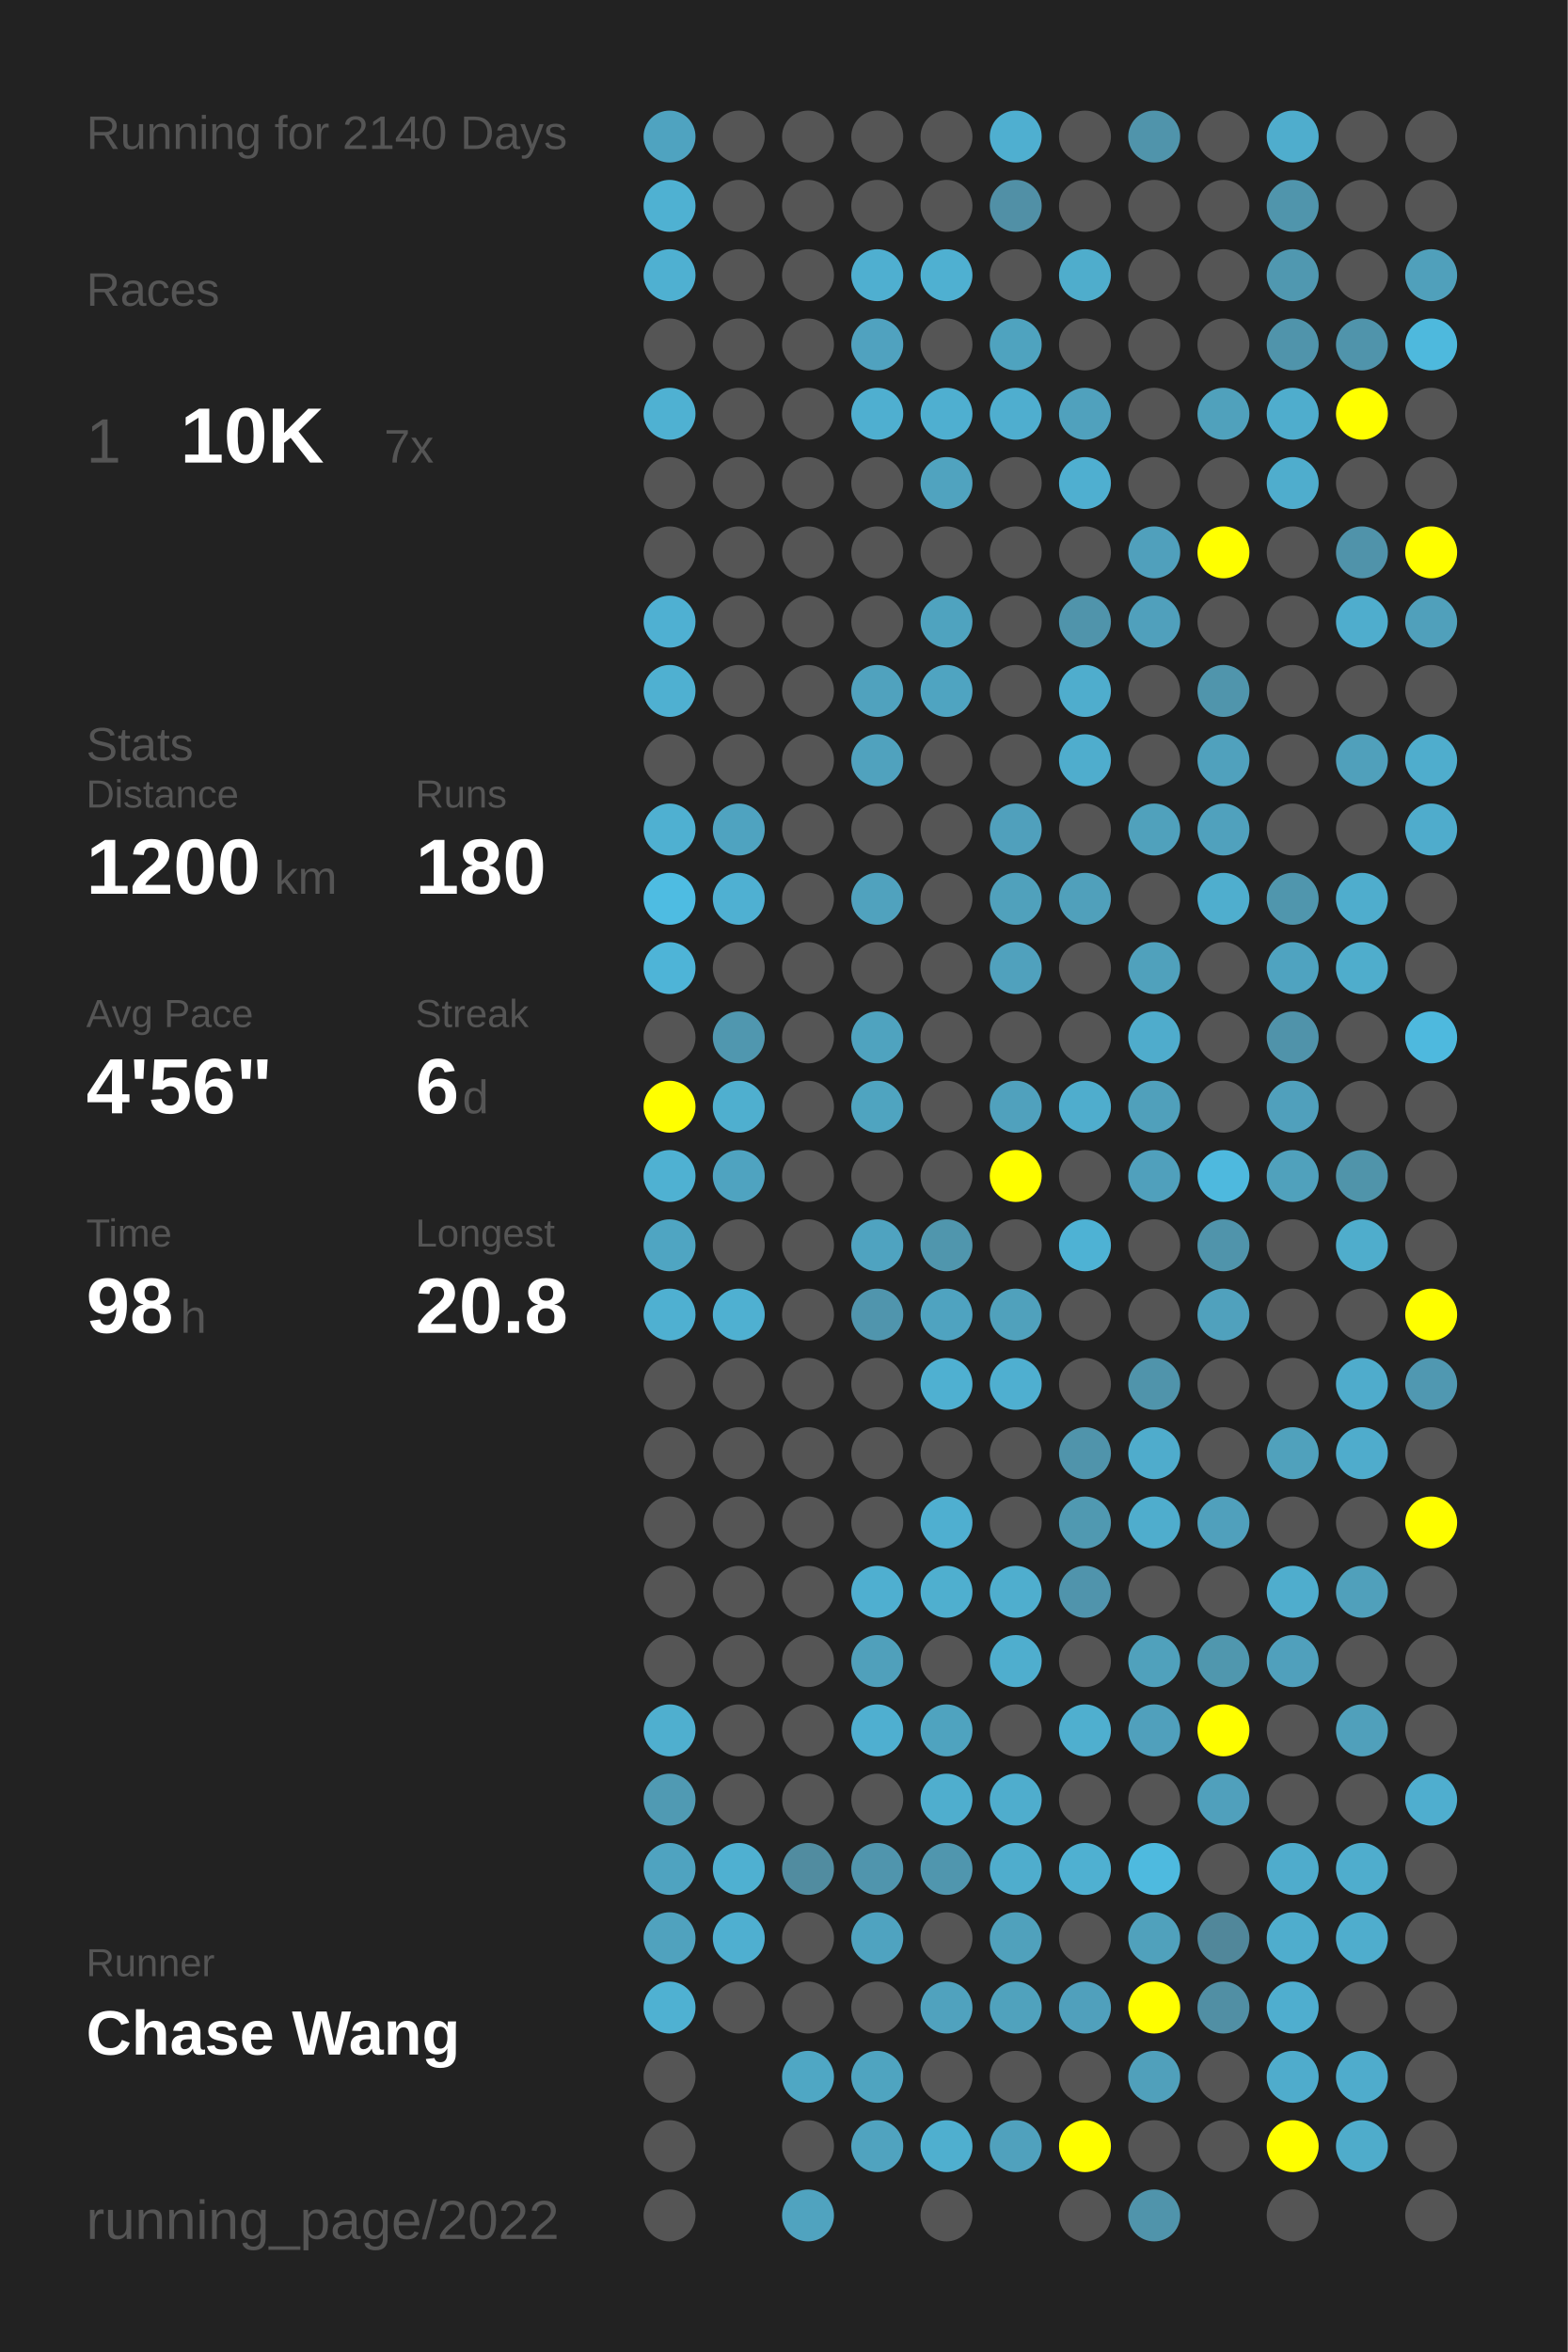
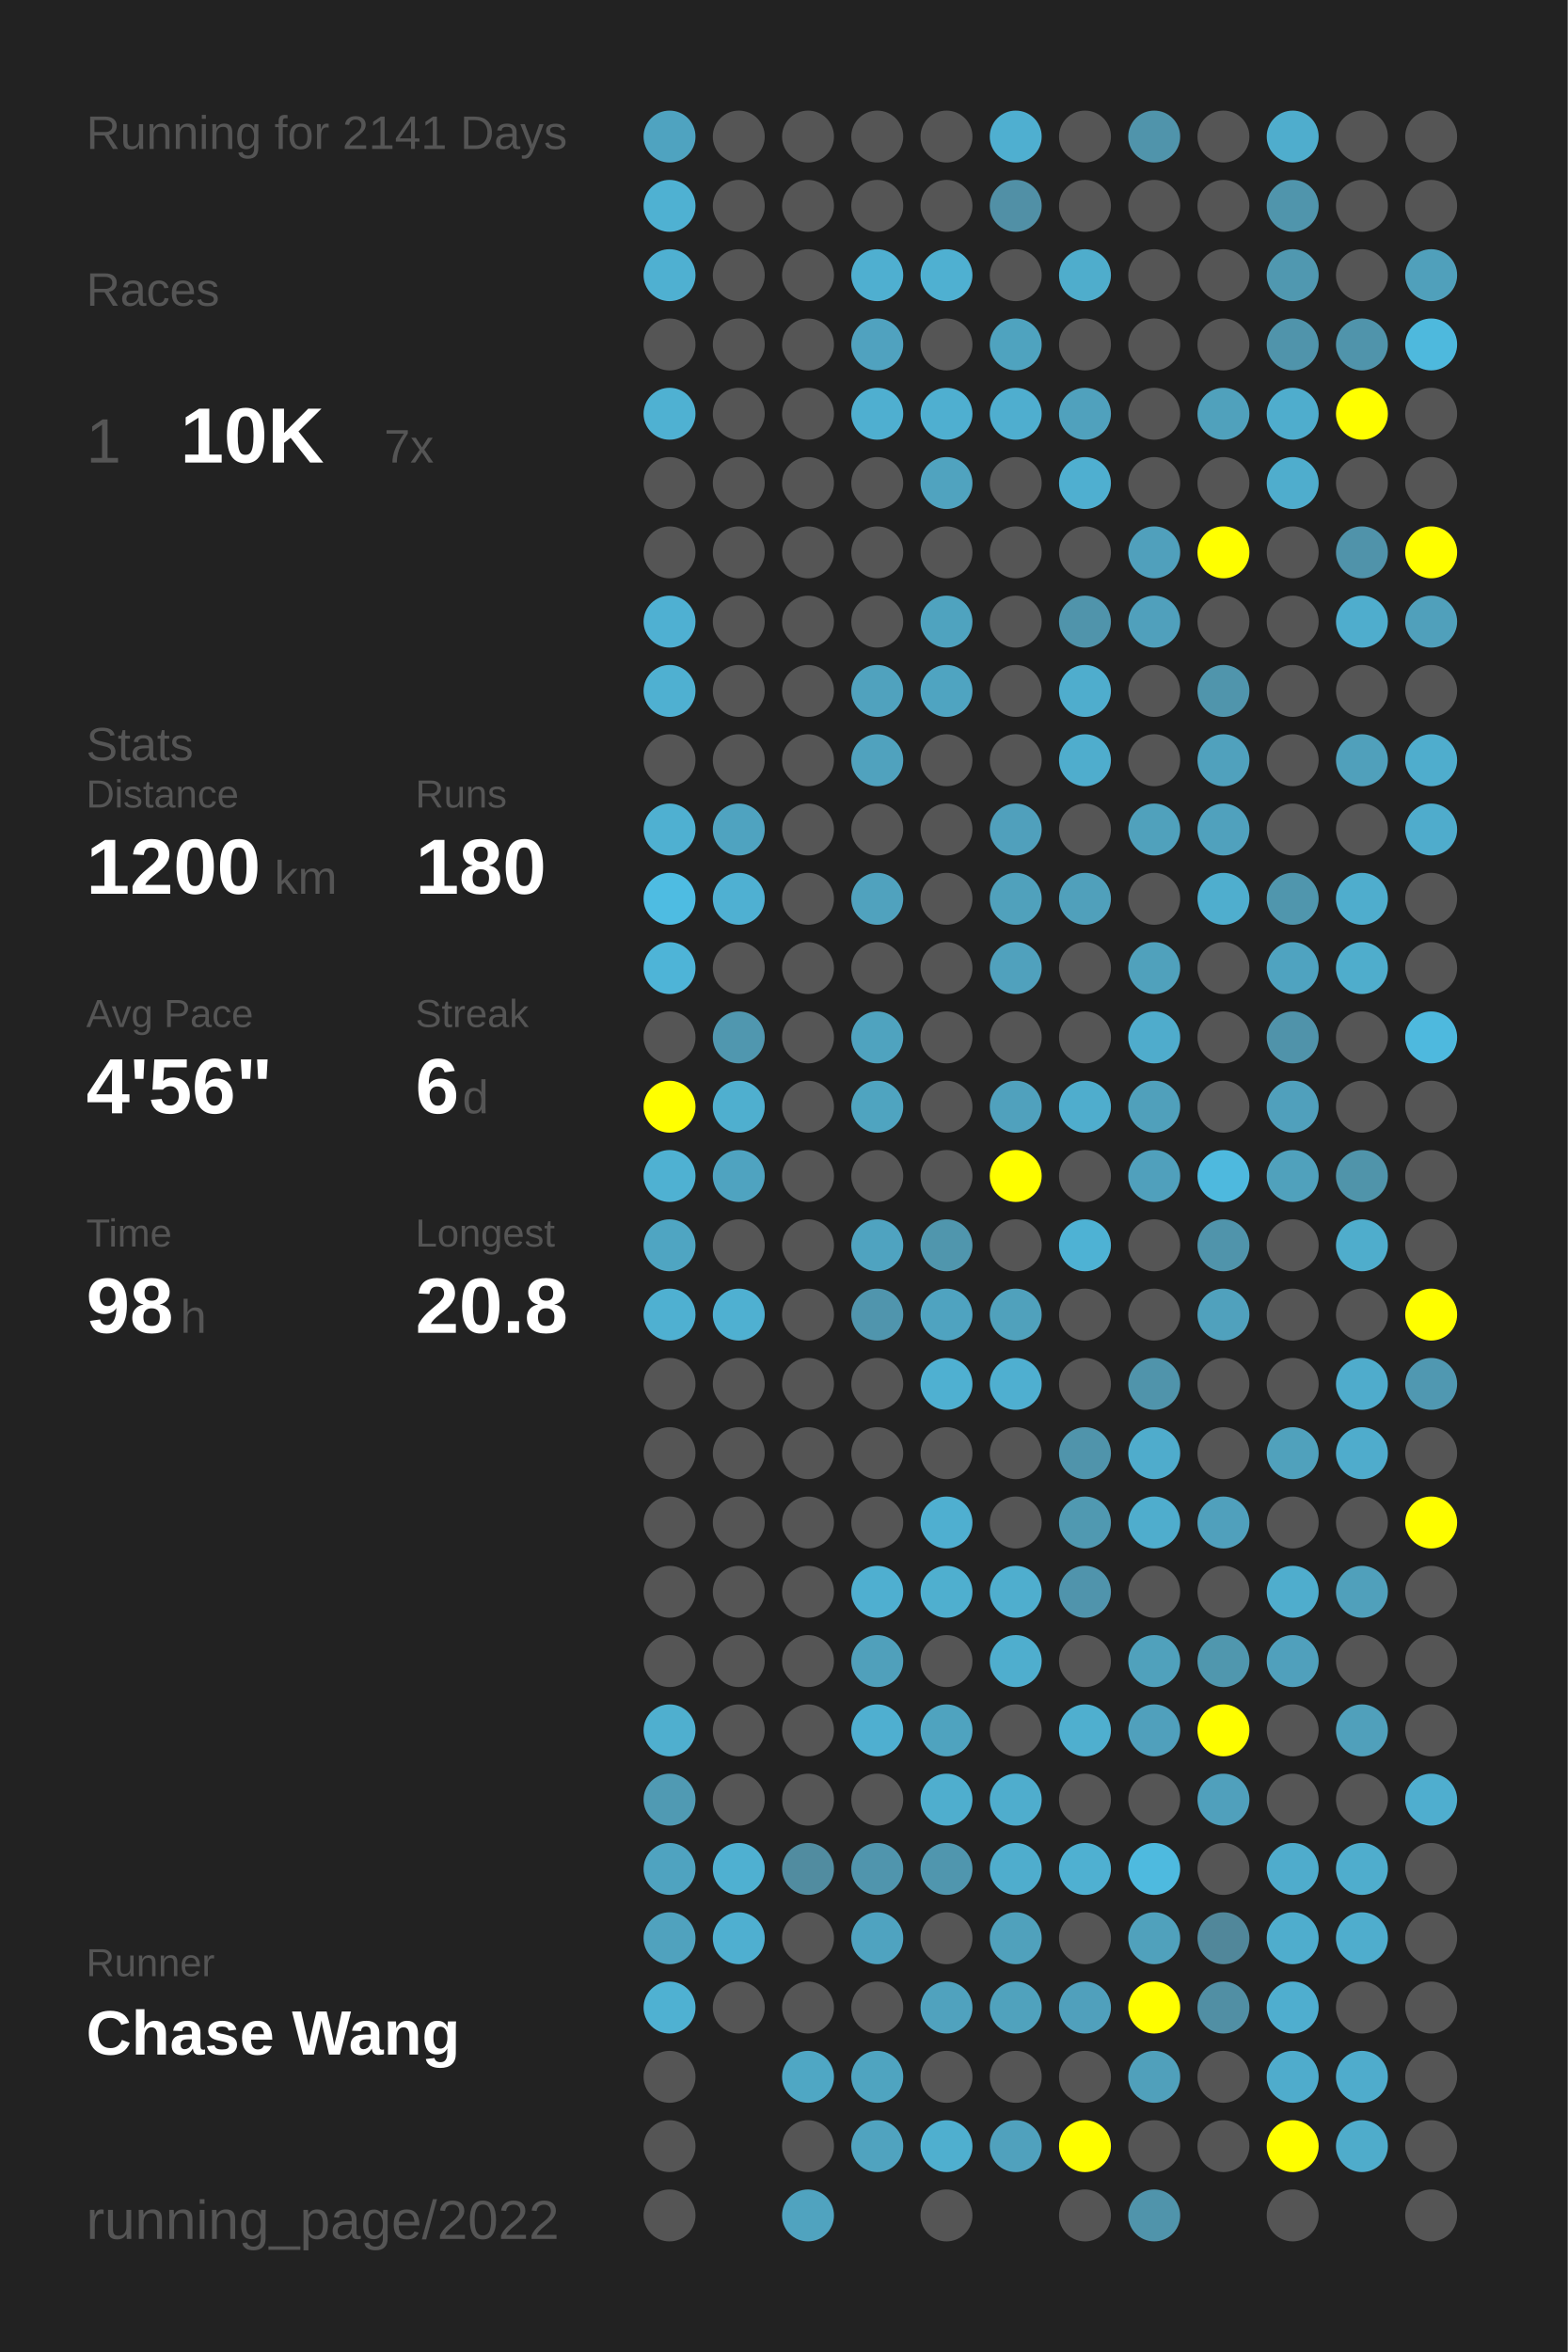
<svg xmlns="http://www.w3.org/2000/svg" baseProfile="full" height="300mm" version="1.1" viewBox="0,0,200,300" width="200mm">
  <defs />
  <rect fill="#222222" height="300" width="200" x="0" y="0" />
-   <text fill="#555555" style="font-size:6px; font-family:Arial;" x="11" y="19">Running for 2140 Days</text>
+   <text fill="#555555" style="font-size:6px; font-family:Arial;" x="11" y="19">Running for 2141 Days</text>
  <text fill="#555555" style="font-size:6px; font-family:Arial;" x="11" y="39">Races</text>
  <text fill="#555555" style="font-size:8px; font-family:Arial;" x="11" y="59">1</text>
  <text fill="#FFFFFF" style="font-size:10px; font-family:Arial; font-weight:bold;" x="23" y="59">10K</text>
  <text fill="#555555" style="font-size:6px; font-family:Arial;" x="49" y="59">7x</text>
  <text fill="#555555" style="font-size:6px; font-family:Arial;" x="11" y="97">Stats</text>
  <text fill="#555555" style="font-size:5px; font-family:Arial;" x="11" y="103">Distance</text>
  <text fill="#FFFFFF" style="font-size:10px; font-family:Arial; font-weight:bold;" x="11" y="114">1200</text>
  <text fill="#555555" style="font-size:6px; font-family:Arial;" x="35" y="114">km</text>
  <text fill="#555555" style="font-size:5px; font-family:Arial;" x="53" y="103">Runs</text>
  <text fill="#FFFFFF" style="font-size:10px; font-family:Arial; font-weight:bold;" x="53" y="114">180</text>
  <text fill="#555555" style="font-size:5px; font-family:Arial;" x="11" y="131">Avg Pace</text>
  <text fill="#FFFFFF" style="font-size:10px; font-family:Arial; font-weight:bold;" x="11" y="142">4'56"</text>
  <text fill="#555555" style="font-size:5px; font-family:Arial;" x="53" y="131">Streak</text>
  <text fill="#FFFFFF" style="font-size:10px; font-family:Arial; font-weight:bold;" x="53" y="142">6</text>
  <text fill="#555555" style="font-size:6px; font-family:Arial;" x="59" y="142">d</text>
  <text fill="#555555" style="font-size:5px; font-family:Arial;" x="11" y="159">Time</text>
  <text fill="#FFFFFF" style="font-size:10px; font-family:Arial; font-weight:bold;" x="11" y="170">98</text>
  <text fill="#555555" style="font-size:6px; font-family:Arial;" x="23" y="170">h</text>
  <text fill="#555555" style="font-size:5px; font-family:Arial;" x="53" y="159">Longest</text>
  <text fill="#FFFFFF" style="font-size:10px; font-family:Arial; font-weight:bold;" x="53" y="170">20.8</text>
  <text fill="#555555" style="font-size:5px; font-family:Arial;" x="11" y="252.065">Runner</text>
  <text fill="#FFFFFF" style="font-size:8px; font-family:Arial; font-weight:bold;" x="11" y="262.065">Chase Wang</text>
  <text fill="#555555" style="font-size:7px; font-family:Arial;" x="11" y="285.581">running_page/2022</text>
  <circle cx="85.417" cy="17.419" fill="#4fa3c0" r="3.312" />
  <circle cx="85.417" cy="26.258" fill="#4fb1d2" r="3.312" />
  <circle cx="85.417" cy="35.097" fill="#4fb0d1" r="3.312" />
  <circle cx="85.417" cy="43.935" fill="#555555" r="3.312" />
  <circle cx="85.417" cy="52.774" fill="#4fb1d2" r="3.312" />
  <circle cx="85.417" cy="61.613" fill="#555555" r="3.312" />
  <circle cx="85.417" cy="70.452" fill="#555555" r="3.312" />
  <circle cx="85.417" cy="79.29" fill="#4fb0d2" r="3.312" />
  <circle cx="85.417" cy="88.129" fill="#4fb0d1" r="3.312" />
  <circle cx="85.417" cy="96.968" fill="#555555" r="3.312" />
  <circle cx="85.417" cy="105.806" fill="#4fb0d1" r="3.312" />
  <circle cx="85.417" cy="114.645" fill="#4ebce2" r="3.312" />
  <circle cx="85.417" cy="123.484" fill="#4eb4d7" r="3.312" />
  <circle cx="85.417" cy="132.323" fill="#555555" r="3.312" />
  <circle cx="85.417" cy="141.161" fill="#FFFF00" r="3.312" />
  <circle cx="85.417" cy="150" fill="#4fb1d2" r="3.312" />
  <circle cx="85.417" cy="158.839" fill="#4fa5c2" r="3.312" />
  <circle cx="85.417" cy="167.677" fill="#4fb0d1" r="3.312" />
  <circle cx="85.417" cy="176.516" fill="#555555" r="3.312" />
  <circle cx="85.417" cy="185.355" fill="#555555" r="3.312" />
  <circle cx="85.417" cy="194.194" fill="#555555" r="3.312" />
  <circle cx="85.417" cy="203.032" fill="#555555" r="3.312" />
  <circle cx="85.417" cy="211.871" fill="#555555" r="3.312" />
  <circle cx="85.417" cy="220.71" fill="#4fafcf" r="3.312" />
  <circle cx="85.417" cy="229.548" fill="#509ab3" r="3.312" />
  <circle cx="85.417" cy="238.387" fill="#4fa3c0" r="3.312" />
  <circle cx="85.417" cy="247.226" fill="#50a2be" r="3.312" />
  <circle cx="85.417" cy="256.065" fill="#4fb1d2" r="3.312" />
  <circle cx="85.417" cy="264.903" fill="#555555" r="3.312" />
  <circle cx="85.417" cy="273.742" fill="#555555" r="3.312" />
  <circle cx="85.417" cy="282.581" fill="#555555" r="3.312" />
  <circle cx="94.25" cy="17.419" fill="#555555" r="3.312" />
  <circle cx="94.25" cy="26.258" fill="#555555" r="3.312" />
  <circle cx="94.25" cy="35.097" fill="#555555" r="3.312" />
  <circle cx="94.25" cy="43.935" fill="#555555" r="3.312" />
  <circle cx="94.25" cy="52.774" fill="#555555" r="3.312" />
  <circle cx="94.25" cy="61.613" fill="#555555" r="3.312" />
  <circle cx="94.25" cy="70.452" fill="#555555" r="3.312" />
  <circle cx="94.25" cy="79.29" fill="#555555" r="3.312" />
  <circle cx="94.25" cy="88.129" fill="#555555" r="3.312" />
  <circle cx="94.25" cy="96.968" fill="#555555" r="3.312" />
  <circle cx="94.25" cy="105.806" fill="#4fa3c0" r="3.312" />
  <circle cx="94.25" cy="114.645" fill="#4fb0d2" r="3.312" />
  <circle cx="94.25" cy="123.484" fill="#555555" r="3.312" />
  <circle cx="94.25" cy="132.323" fill="#5097af" r="3.312" />
  <circle cx="94.25" cy="141.161" fill="#4fafcf" r="3.312" />
  <circle cx="94.25" cy="150" fill="#4fa3c0" r="3.312" />
  <circle cx="94.25" cy="158.839" fill="#555555" r="3.312" />
  <circle cx="94.25" cy="167.677" fill="#4fb0d1" r="3.312" />
  <circle cx="94.25" cy="176.516" fill="#555555" r="3.312" />
  <circle cx="94.25" cy="185.355" fill="#555555" r="3.312" />
  <circle cx="94.25" cy="194.194" fill="#555555" r="3.312" />
  <circle cx="94.25" cy="203.032" fill="#555555" r="3.312" />
  <circle cx="94.25" cy="211.871" fill="#555555" r="3.312" />
  <circle cx="94.25" cy="220.71" fill="#555555" r="3.312" />
  <circle cx="94.25" cy="229.548" fill="#555555" r="3.312" />
  <circle cx="94.25" cy="238.387" fill="#4fb0d1" r="3.312" />
  <circle cx="94.25" cy="247.226" fill="#4fafd0" r="3.312" />
  <circle cx="94.25" cy="256.065" fill="#555555" r="3.312" />
  <circle cx="103.083" cy="17.419" fill="#555555" r="3.312" />
  <circle cx="103.083" cy="26.258" fill="#555555" r="3.312" />
  <circle cx="103.083" cy="35.097" fill="#555555" r="3.312" />
  <circle cx="103.083" cy="43.935" fill="#555555" r="3.312" />
  <circle cx="103.083" cy="52.774" fill="#555555" r="3.312" />
  <circle cx="103.083" cy="61.613" fill="#555555" r="3.312" />
  <circle cx="103.083" cy="70.452" fill="#555555" r="3.312" />
  <circle cx="103.083" cy="79.29" fill="#555555" r="3.312" />
  <circle cx="103.083" cy="88.129" fill="#555555" r="3.312" />
  <circle cx="103.083" cy="96.968" fill="#555555" r="3.312" />
  <circle cx="103.083" cy="105.806" fill="#555555" r="3.312" />
  <circle cx="103.083" cy="114.645" fill="#555555" r="3.312" />
  <circle cx="103.083" cy="123.484" fill="#555555" r="3.312" />
  <circle cx="103.083" cy="132.323" fill="#555555" r="3.312" />
  <circle cx="103.083" cy="141.161" fill="#555555" r="3.312" />
  <circle cx="103.083" cy="150" fill="#555555" r="3.312" />
  <circle cx="103.083" cy="158.839" fill="#555555" r="3.312" />
  <circle cx="103.083" cy="167.677" fill="#555555" r="3.312" />
  <circle cx="103.083" cy="176.516" fill="#555555" r="3.312" />
  <circle cx="103.083" cy="185.355" fill="#555555" r="3.312" />
  <circle cx="103.083" cy="194.194" fill="#555555" r="3.312" />
  <circle cx="103.083" cy="203.032" fill="#555555" r="3.312" />
  <circle cx="103.083" cy="211.871" fill="#555555" r="3.312" />
  <circle cx="103.083" cy="220.71" fill="#555555" r="3.312" />
  <circle cx="103.083" cy="229.548" fill="#555555" r="3.312" />
  <circle cx="103.083" cy="238.387" fill="#518ca0" r="3.312" />
  <circle cx="103.083" cy="247.226" fill="#555555" r="3.312" />
  <circle cx="103.083" cy="256.065" fill="#555555" r="3.312" />
  <circle cx="103.083" cy="264.903" fill="#4fa7c4" r="3.312" />
  <circle cx="103.083" cy="273.742" fill="#555555" r="3.312" />
  <circle cx="103.083" cy="282.581" fill="#50a3bf" r="3.312" />
  <circle cx="111.917" cy="17.419" fill="#555555" r="3.312" />
  <circle cx="111.917" cy="26.258" fill="#555555" r="3.312" />
  <circle cx="111.917" cy="35.097" fill="#4fafd0" r="3.312" />
  <circle cx="111.917" cy="43.935" fill="#50a2bf" r="3.312" />
  <circle cx="111.917" cy="52.774" fill="#4fafd0" r="3.312" />
  <circle cx="111.917" cy="61.613" fill="#555555" r="3.312" />
  <circle cx="111.917" cy="70.452" fill="#555555" r="3.312" />
  <circle cx="111.917" cy="79.29" fill="#555555" r="3.312" />
  <circle cx="111.917" cy="88.129" fill="#50a2be" r="3.312" />
  <circle cx="111.917" cy="96.968" fill="#50a2be" r="3.312" />
  <circle cx="111.917" cy="105.806" fill="#555555" r="3.312" />
  <circle cx="111.917" cy="114.645" fill="#50a2be" r="3.312" />
  <circle cx="111.917" cy="123.484" fill="#555555" r="3.312" />
  <circle cx="111.917" cy="132.323" fill="#4fa3bf" r="3.312" />
  <circle cx="111.917" cy="141.161" fill="#4fa4c0" r="3.312" />
  <circle cx="111.917" cy="150" fill="#555555" r="3.312" />
  <circle cx="111.917" cy="158.839" fill="#4fa3c0" r="3.312" />
  <circle cx="111.917" cy="167.677" fill="#5095ad" r="3.312" />
  <circle cx="111.917" cy="176.516" fill="#555555" r="3.312" />
  <circle cx="111.917" cy="185.355" fill="#555555" r="3.312" />
  <circle cx="111.917" cy="194.194" fill="#555555" r="3.312" />
  <circle cx="111.917" cy="203.032" fill="#4fafd0" r="3.312" />
  <circle cx="111.917" cy="211.871" fill="#50a0bb" r="3.312" />
  <circle cx="111.917" cy="220.71" fill="#4fafd0" r="3.312" />
  <circle cx="111.917" cy="229.548" fill="#555555" r="3.312" />
  <circle cx="111.917" cy="238.387" fill="#5095ad" r="3.312" />
  <circle cx="111.917" cy="247.226" fill="#4fa3c0" r="3.312" />
  <circle cx="111.917" cy="256.065" fill="#555555" r="3.312" />
  <circle cx="111.917" cy="264.903" fill="#4fa4c0" r="3.312" />
  <circle cx="111.917" cy="273.742" fill="#50a3bf" r="3.312" />
  <circle cx="120.75" cy="17.419" fill="#555555" r="3.312" />
  <circle cx="120.75" cy="26.258" fill="#555555" r="3.312" />
  <circle cx="120.75" cy="35.097" fill="#4fb0d1" r="3.312" />
  <circle cx="120.75" cy="43.935" fill="#555555" r="3.312" />
  <circle cx="120.75" cy="52.774" fill="#4fafd0" r="3.312" />
  <circle cx="120.75" cy="61.613" fill="#50a3bf" r="3.312" />
  <circle cx="120.75" cy="70.452" fill="#555555" r="3.312" />
  <circle cx="120.75" cy="79.29" fill="#4fa3bf" r="3.312" />
  <circle cx="120.75" cy="88.129" fill="#4fa4c1" r="3.312" />
  <circle cx="120.75" cy="96.968" fill="#555555" r="3.312" />
  <circle cx="120.75" cy="105.806" fill="#555555" r="3.312" />
  <circle cx="120.75" cy="114.645" fill="#555555" r="3.312" />
  <circle cx="120.75" cy="123.484" fill="#555555" r="3.312" />
  <circle cx="120.75" cy="132.323" fill="#555555" r="3.312" />
  <circle cx="120.75" cy="141.161" fill="#555555" r="3.312" />
  <circle cx="120.75" cy="150" fill="#555555" r="3.312" />
  <circle cx="120.75" cy="158.839" fill="#5096ad" r="3.312" />
  <circle cx="120.75" cy="167.677" fill="#4fa3c0" r="3.312" />
  <circle cx="120.75" cy="176.516" fill="#4fb0d1" r="3.312" />
  <circle cx="120.75" cy="185.355" fill="#555555" r="3.312" />
  <circle cx="120.75" cy="194.194" fill="#4fafd0" r="3.312" />
  <circle cx="120.75" cy="203.032" fill="#4fafcf" r="3.312" />
  <circle cx="120.75" cy="211.871" fill="#555555" r="3.312" />
  <circle cx="120.75" cy="220.71" fill="#4fa3bf" r="3.312" />
  <circle cx="120.75" cy="229.548" fill="#4faece" r="3.312" />
  <circle cx="120.75" cy="238.387" fill="#5096ae" r="3.312" />
  <circle cx="120.75" cy="247.226" fill="#555555" r="3.312" />
  <circle cx="120.75" cy="256.065" fill="#50a2be" r="3.312" />
  <circle cx="120.75" cy="264.903" fill="#555555" r="3.312" />
  <circle cx="120.75" cy="273.742" fill="#4fafcf" r="3.312" />
  <circle cx="120.75" cy="282.581" fill="#555555" r="3.312" />
  <circle cx="129.583" cy="17.419" fill="#4fafd0" r="3.312" />
  <circle cx="129.583" cy="26.258" fill="#5190a6" r="3.312" />
  <circle cx="129.583" cy="35.097" fill="#555555" r="3.312" />
  <circle cx="129.583" cy="43.935" fill="#4fa3bf" r="3.312" />
  <circle cx="129.583" cy="52.774" fill="#4faecf" r="3.312" />
  <circle cx="129.583" cy="61.613" fill="#555555" r="3.312" />
  <circle cx="129.583" cy="70.452" fill="#555555" r="3.312" />
  <circle cx="129.583" cy="79.29" fill="#555555" r="3.312" />
  <circle cx="129.583" cy="88.129" fill="#555555" r="3.312" />
  <circle cx="129.583" cy="96.968" fill="#555555" r="3.312" />
  <circle cx="129.583" cy="105.806" fill="#50a0bc" r="3.312" />
  <circle cx="129.583" cy="114.645" fill="#50a1bc" r="3.312" />
  <circle cx="129.583" cy="123.484" fill="#50a1bd" r="3.312" />
  <circle cx="129.583" cy="132.323" fill="#555555" r="3.312" />
  <circle cx="129.583" cy="141.161" fill="#50a1bd" r="3.312" />
  <circle cx="129.583" cy="150" fill="#FFFF00" r="3.312" />
  <circle cx="129.583" cy="158.839" fill="#555555" r="3.312" />
  <circle cx="129.583" cy="167.677" fill="#50a1bc" r="3.312" />
  <circle cx="129.583" cy="176.516" fill="#4fafd0" r="3.312" />
  <circle cx="129.583" cy="185.355" fill="#555555" r="3.312" />
  <circle cx="129.583" cy="194.194" fill="#555555" r="3.312" />
  <circle cx="129.583" cy="203.032" fill="#4faece" r="3.312" />
  <circle cx="129.583" cy="211.871" fill="#4faece" r="3.312" />
  <circle cx="129.583" cy="220.71" fill="#555555" r="3.312" />
  <circle cx="129.583" cy="229.548" fill="#4fadcd" r="3.312" />
  <circle cx="129.583" cy="238.387" fill="#4fadcd" r="3.312" />
  <circle cx="129.583" cy="247.226" fill="#50a1bc" r="3.312" />
  <circle cx="129.583" cy="256.065" fill="#50a2bd" r="3.312" />
  <circle cx="129.583" cy="264.903" fill="#555555" r="3.312" />
  <circle cx="129.583" cy="273.742" fill="#50a1bd" r="3.312" />
  <circle cx="138.417" cy="17.419" fill="#555555" r="3.312" />
  <circle cx="138.417" cy="26.258" fill="#555555" r="3.312" />
  <circle cx="138.417" cy="35.097" fill="#4fadcc" r="3.312" />
  <circle cx="138.417" cy="43.935" fill="#555555" r="3.312" />
  <circle cx="138.417" cy="52.774" fill="#50a1bd" r="3.312" />
  <circle cx="138.417" cy="61.613" fill="#4fafd0" r="3.312" />
  <circle cx="138.417" cy="70.452" fill="#555555" r="3.312" />
  <circle cx="138.417" cy="79.29" fill="#5094ab" r="3.312" />
  <circle cx="138.417" cy="88.129" fill="#4fadcd" r="3.312" />
  <circle cx="138.417" cy="96.968" fill="#4fadcd" r="3.312" />
  <circle cx="138.417" cy="105.806" fill="#555555" r="3.312" />
  <circle cx="138.417" cy="114.645" fill="#50a0bb" r="3.312" />
  <circle cx="138.417" cy="123.484" fill="#555555" r="3.312" />
  <circle cx="138.417" cy="132.323" fill="#555555" r="3.312" />
  <circle cx="138.417" cy="141.161" fill="#4fadcd" r="3.312" />
  <circle cx="138.417" cy="150" fill="#555555" r="3.312" />
  <circle cx="138.417" cy="158.839" fill="#4eb2d4" r="3.312" />
  <circle cx="138.417" cy="167.677" fill="#555555" r="3.312" />
  <circle cx="138.417" cy="176.516" fill="#555555" r="3.312" />
  <circle cx="138.417" cy="185.355" fill="#5094ab" r="3.312" />
  <circle cx="138.417" cy="194.194" fill="#5099b1" r="3.312" />
  <circle cx="138.417" cy="203.032" fill="#5094ac" r="3.312" />
  <circle cx="138.417" cy="211.871" fill="#555555" r="3.312" />
  <circle cx="138.417" cy="220.71" fill="#4fafcf" r="3.312" />
  <circle cx="138.417" cy="229.548" fill="#555555" r="3.312" />
  <circle cx="138.417" cy="238.387" fill="#4fb0d1" r="3.312" />
  <circle cx="138.417" cy="247.226" fill="#555555" r="3.312" />
  <circle cx="138.417" cy="256.065" fill="#50a0bc" r="3.312" />
  <circle cx="138.417" cy="264.903" fill="#555555" r="3.312" />
  <circle cx="138.417" cy="273.742" fill="#FFFF00" r="3.312" />
  <circle cx="138.417" cy="282.581" fill="#555555" r="3.312" />
  <circle cx="147.25" cy="17.419" fill="#5094ab" r="3.312" />
  <circle cx="147.25" cy="26.258" fill="#555555" r="3.312" />
  <circle cx="147.25" cy="35.097" fill="#555555" r="3.312" />
  <circle cx="147.25" cy="43.935" fill="#555555" r="3.312" />
  <circle cx="147.25" cy="52.774" fill="#555555" r="3.312" />
  <circle cx="147.25" cy="61.613" fill="#555555" r="3.312" />
  <circle cx="147.25" cy="70.452" fill="#50a0bc" r="3.312" />
  <circle cx="147.25" cy="79.29" fill="#50a0bc" r="3.312" />
  <circle cx="147.25" cy="88.129" fill="#555555" r="3.312" />
  <circle cx="147.25" cy="96.968" fill="#555555" r="3.312" />
  <circle cx="147.25" cy="105.806" fill="#50a1bc" r="3.312" />
  <circle cx="147.25" cy="114.645" fill="#555555" r="3.312" />
  <circle cx="147.25" cy="123.484" fill="#50a1bc" r="3.312" />
  <circle cx="147.25" cy="132.323" fill="#4faccc" r="3.312" />
  <circle cx="147.25" cy="141.161" fill="#50a0bb" r="3.312" />
  <circle cx="147.25" cy="150" fill="#50a0bc" r="3.312" />
  <circle cx="147.25" cy="158.839" fill="#555555" r="3.312" />
  <circle cx="147.25" cy="167.677" fill="#555555" r="3.312" />
  <circle cx="147.25" cy="176.516" fill="#5094ab" r="3.312" />
  <circle cx="147.25" cy="185.355" fill="#4faccc" r="3.312" />
  <circle cx="147.25" cy="194.194" fill="#4fadcd" r="3.312" />
  <circle cx="147.25" cy="203.032" fill="#555555" r="3.312" />
  <circle cx="147.25" cy="211.871" fill="#50a1bc" r="3.312" />
  <circle cx="147.25" cy="220.71" fill="#50a0bc" r="3.312" />
  <circle cx="147.25" cy="229.548" fill="#555555" r="3.312" />
  <circle cx="147.25" cy="238.387" fill="#4ebadf" r="3.312" />
  <circle cx="147.25" cy="247.226" fill="#50a1bc" r="3.312" />
  <circle cx="147.25" cy="256.065" fill="#FFFF00" r="3.312" />
  <circle cx="147.25" cy="264.903" fill="#50a0bb" r="3.312" />
  <circle cx="147.25" cy="273.742" fill="#555555" r="3.312" />
  <circle cx="147.25" cy="282.581" fill="#5094ab" r="3.312" />
  <circle cx="156.083" cy="17.419" fill="#555555" r="3.312" />
  <circle cx="156.083" cy="26.258" fill="#555555" r="3.312" />
  <circle cx="156.083" cy="35.097" fill="#555555" r="3.312" />
  <circle cx="156.083" cy="43.935" fill="#555555" r="3.312" />
  <circle cx="156.083" cy="52.774" fill="#50a1bc" r="3.312" />
  <circle cx="156.083" cy="61.613" fill="#555555" r="3.312" />
  <circle cx="156.083" cy="70.452" fill="#FFFF00" r="3.312" />
  <circle cx="156.083" cy="79.29" fill="#555555" r="3.312" />
  <circle cx="156.083" cy="88.129" fill="#5095ac" r="3.312" />
  <circle cx="156.083" cy="96.968" fill="#50a1bd" r="3.312" />
  <circle cx="156.083" cy="105.806" fill="#50a1bd" r="3.312" />
  <circle cx="156.083" cy="114.645" fill="#4faece" r="3.312" />
  <circle cx="156.083" cy="123.484" fill="#555555" r="3.312" />
  <circle cx="156.083" cy="132.323" fill="#555555" r="3.312" />
  <circle cx="156.083" cy="141.161" fill="#555555" r="3.312" />
  <circle cx="156.083" cy="150" fill="#4eb9de" r="3.312" />
  <circle cx="156.083" cy="158.839" fill="#5094ab" r="3.312" />
  <circle cx="156.083" cy="167.677" fill="#50a1bd" r="3.312" />
  <circle cx="156.083" cy="176.516" fill="#555555" r="3.312" />
  <circle cx="156.083" cy="185.355" fill="#555555" r="3.312" />
  <circle cx="156.083" cy="194.194" fill="#50a0bc" r="3.312" />
  <circle cx="156.083" cy="203.032" fill="#555555" r="3.312" />
  <circle cx="156.083" cy="211.871" fill="#5097ae" r="3.312" />
  <circle cx="156.083" cy="220.71" fill="#FFFF00" r="3.312" />
  <circle cx="156.083" cy="229.548" fill="#50a0bc" r="3.312" />
  <circle cx="156.083" cy="238.387" fill="#555555" r="3.312" />
  <circle cx="156.083" cy="247.226" fill="#51879a" r="3.312" />
  <circle cx="156.083" cy="256.065" fill="#518fa4" r="3.312" />
  <circle cx="156.083" cy="264.903" fill="#555555" r="3.312" />
  <circle cx="156.083" cy="273.742" fill="#555555" r="3.312" />
  <circle cx="164.917" cy="17.419" fill="#4fadcd" r="3.312" />
  <circle cx="164.917" cy="26.258" fill="#5095ac" r="3.312" />
  <circle cx="164.917" cy="35.097" fill="#5098b0" r="3.312" />
  <circle cx="164.917" cy="43.935" fill="#5094ab" r="3.312" />
  <circle cx="164.917" cy="52.774" fill="#4fadcd" r="3.312" />
  <circle cx="164.917" cy="61.613" fill="#4fadcd" r="3.312" />
  <circle cx="164.917" cy="70.452" fill="#555555" r="3.312" />
  <circle cx="164.917" cy="79.29" fill="#555555" r="3.312" />
  <circle cx="164.917" cy="88.129" fill="#555555" r="3.312" />
  <circle cx="164.917" cy="96.968" fill="#555555" r="3.312" />
  <circle cx="164.917" cy="105.806" fill="#555555" r="3.312" />
  <circle cx="164.917" cy="114.645" fill="#5096ad" r="3.312" />
  <circle cx="164.917" cy="123.484" fill="#4fa3c0" r="3.312" />
  <circle cx="164.917" cy="132.323" fill="#5093aa" r="3.312" />
  <circle cx="164.917" cy="141.161" fill="#50a0bc" r="3.312" />
  <circle cx="164.917" cy="150" fill="#50a1bc" r="3.312" />
  <circle cx="164.917" cy="158.839" fill="#555555" r="3.312" />
  <circle cx="164.917" cy="167.677" fill="#555555" r="3.312" />
  <circle cx="164.917" cy="176.516" fill="#555555" r="3.312" />
  <circle cx="164.917" cy="185.355" fill="#50a1bc" r="3.312" />
  <circle cx="164.917" cy="194.194" fill="#555555" r="3.312" />
  <circle cx="164.917" cy="203.032" fill="#4fadcd" r="3.312" />
  <circle cx="164.917" cy="211.871" fill="#50a0bc" r="3.312" />
  <circle cx="164.917" cy="220.71" fill="#555555" r="3.312" />
  <circle cx="164.917" cy="229.548" fill="#555555" r="3.312" />
  <circle cx="164.917" cy="238.387" fill="#4faccc" r="3.312" />
  <circle cx="164.917" cy="247.226" fill="#4fadcd" r="3.312" />
  <circle cx="164.917" cy="256.065" fill="#4faecf" r="3.312" />
  <circle cx="164.917" cy="264.903" fill="#4faccc" r="3.312" />
  <circle cx="164.917" cy="273.742" fill="#FFFF00" r="3.312" />
  <circle cx="164.917" cy="282.581" fill="#555555" r="3.312" />
  <circle cx="173.75" cy="17.419" fill="#555555" r="3.312" />
  <circle cx="173.75" cy="26.258" fill="#555555" r="3.312" />
  <circle cx="173.75" cy="35.097" fill="#555555" r="3.312" />
  <circle cx="173.75" cy="43.935" fill="#5094ab" r="3.312" />
  <circle cx="173.75" cy="52.774" fill="#FFFF00" r="3.312" />
  <circle cx="173.75" cy="61.613" fill="#555555" r="3.312" />
  <circle cx="173.75" cy="70.452" fill="#5093aa" r="3.312" />
  <circle cx="173.75" cy="79.29" fill="#4fadcd" r="3.312" />
  <circle cx="173.75" cy="88.129" fill="#555555" r="3.312" />
  <circle cx="173.75" cy="96.968" fill="#50a0bb" r="3.312" />
  <circle cx="173.75" cy="105.806" fill="#555555" r="3.312" />
  <circle cx="173.75" cy="114.645" fill="#4fadcd" r="3.312" />
  <circle cx="173.75" cy="123.484" fill="#4fadcc" r="3.312" />
  <circle cx="173.75" cy="132.323" fill="#555555" r="3.312" />
  <circle cx="173.75" cy="141.161" fill="#555555" r="3.312" />
  <circle cx="173.75" cy="150" fill="#5094aa" r="3.312" />
  <circle cx="173.75" cy="158.839" fill="#4fadcc" r="3.312" />
  <circle cx="173.75" cy="167.677" fill="#555555" r="3.312" />
  <circle cx="173.75" cy="176.516" fill="#4faccc" r="3.312" />
  <circle cx="173.75" cy="185.355" fill="#4faccc" r="3.312" />
  <circle cx="173.75" cy="194.194" fill="#555555" r="3.312" />
  <circle cx="173.75" cy="203.032" fill="#50a0bb" r="3.312" />
  <circle cx="173.75" cy="211.871" fill="#555555" r="3.312" />
  <circle cx="173.75" cy="220.71" fill="#50a0bb" r="3.312" />
  <circle cx="173.75" cy="229.548" fill="#555555" r="3.312" />
  <circle cx="173.75" cy="238.387" fill="#4fadcd" r="3.312" />
  <circle cx="173.75" cy="247.226" fill="#4fadcd" r="3.312" />
  <circle cx="173.75" cy="256.065" fill="#555555" r="3.312" />
  <circle cx="173.75" cy="264.903" fill="#4faccc" r="3.312" />
  <circle cx="173.75" cy="273.742" fill="#4faccb" r="3.312" />
  <circle cx="182.583" cy="17.419" fill="#555555" r="3.312" />
  <circle cx="182.583" cy="26.258" fill="#555555" r="3.312" />
  <circle cx="182.583" cy="35.097" fill="#50a0bb" r="3.312" />
  <circle cx="182.583" cy="43.935" fill="#4eb9dd" r="3.312" />
  <circle cx="182.583" cy="52.774" fill="#555555" r="3.312" />
  <circle cx="182.583" cy="61.613" fill="#555555" r="3.312" />
  <circle cx="182.583" cy="70.452" fill="#FFFF00" r="3.312" />
  <circle cx="182.583" cy="79.29" fill="#50a0bb" r="3.312" />
  <circle cx="182.583" cy="88.129" fill="#555555" r="3.312" />
  <circle cx="182.583" cy="96.968" fill="#4fadcd" r="3.312" />
  <circle cx="182.583" cy="105.806" fill="#4faccc" r="3.312" />
  <circle cx="182.583" cy="114.645" fill="#555555" r="3.312" />
  <circle cx="182.583" cy="123.484" fill="#555555" r="3.312" />
  <circle cx="182.583" cy="132.323" fill="#4eb9de" r="3.312" />
  <circle cx="182.583" cy="141.161" fill="#555555" r="3.312" />
  <circle cx="182.583" cy="150" fill="#555555" r="3.312" />
  <circle cx="182.583" cy="158.839" fill="#555555" r="3.312" />
  <circle cx="182.583" cy="167.677" fill="#FFFF00" r="3.312" />
  <circle cx="182.583" cy="176.516" fill="#5098b1" r="3.312" />
  <circle cx="182.583" cy="185.355" fill="#555555" r="3.312" />
  <circle cx="182.583" cy="194.194" fill="#FFFF00" r="3.312" />
  <circle cx="182.583" cy="203.032" fill="#555555" r="3.312" />
  <circle cx="182.583" cy="211.871" fill="#555555" r="3.312" />
  <circle cx="182.583" cy="220.71" fill="#555555" r="3.312" />
  <circle cx="182.583" cy="229.548" fill="#4faecf" r="3.312" />
  <circle cx="182.583" cy="238.387" fill="#555555" r="3.312" />
  <circle cx="182.583" cy="247.226" fill="#555555" r="3.312" />
  <circle cx="182.583" cy="256.065" fill="#555555" r="3.312" />
  <circle cx="182.583" cy="264.903" fill="#555555" r="3.312" />
  <circle cx="182.583" cy="273.742" fill="#555555" r="3.312" />
  <circle cx="182.583" cy="282.581" fill="#555555" r="3.312" />
</svg>
